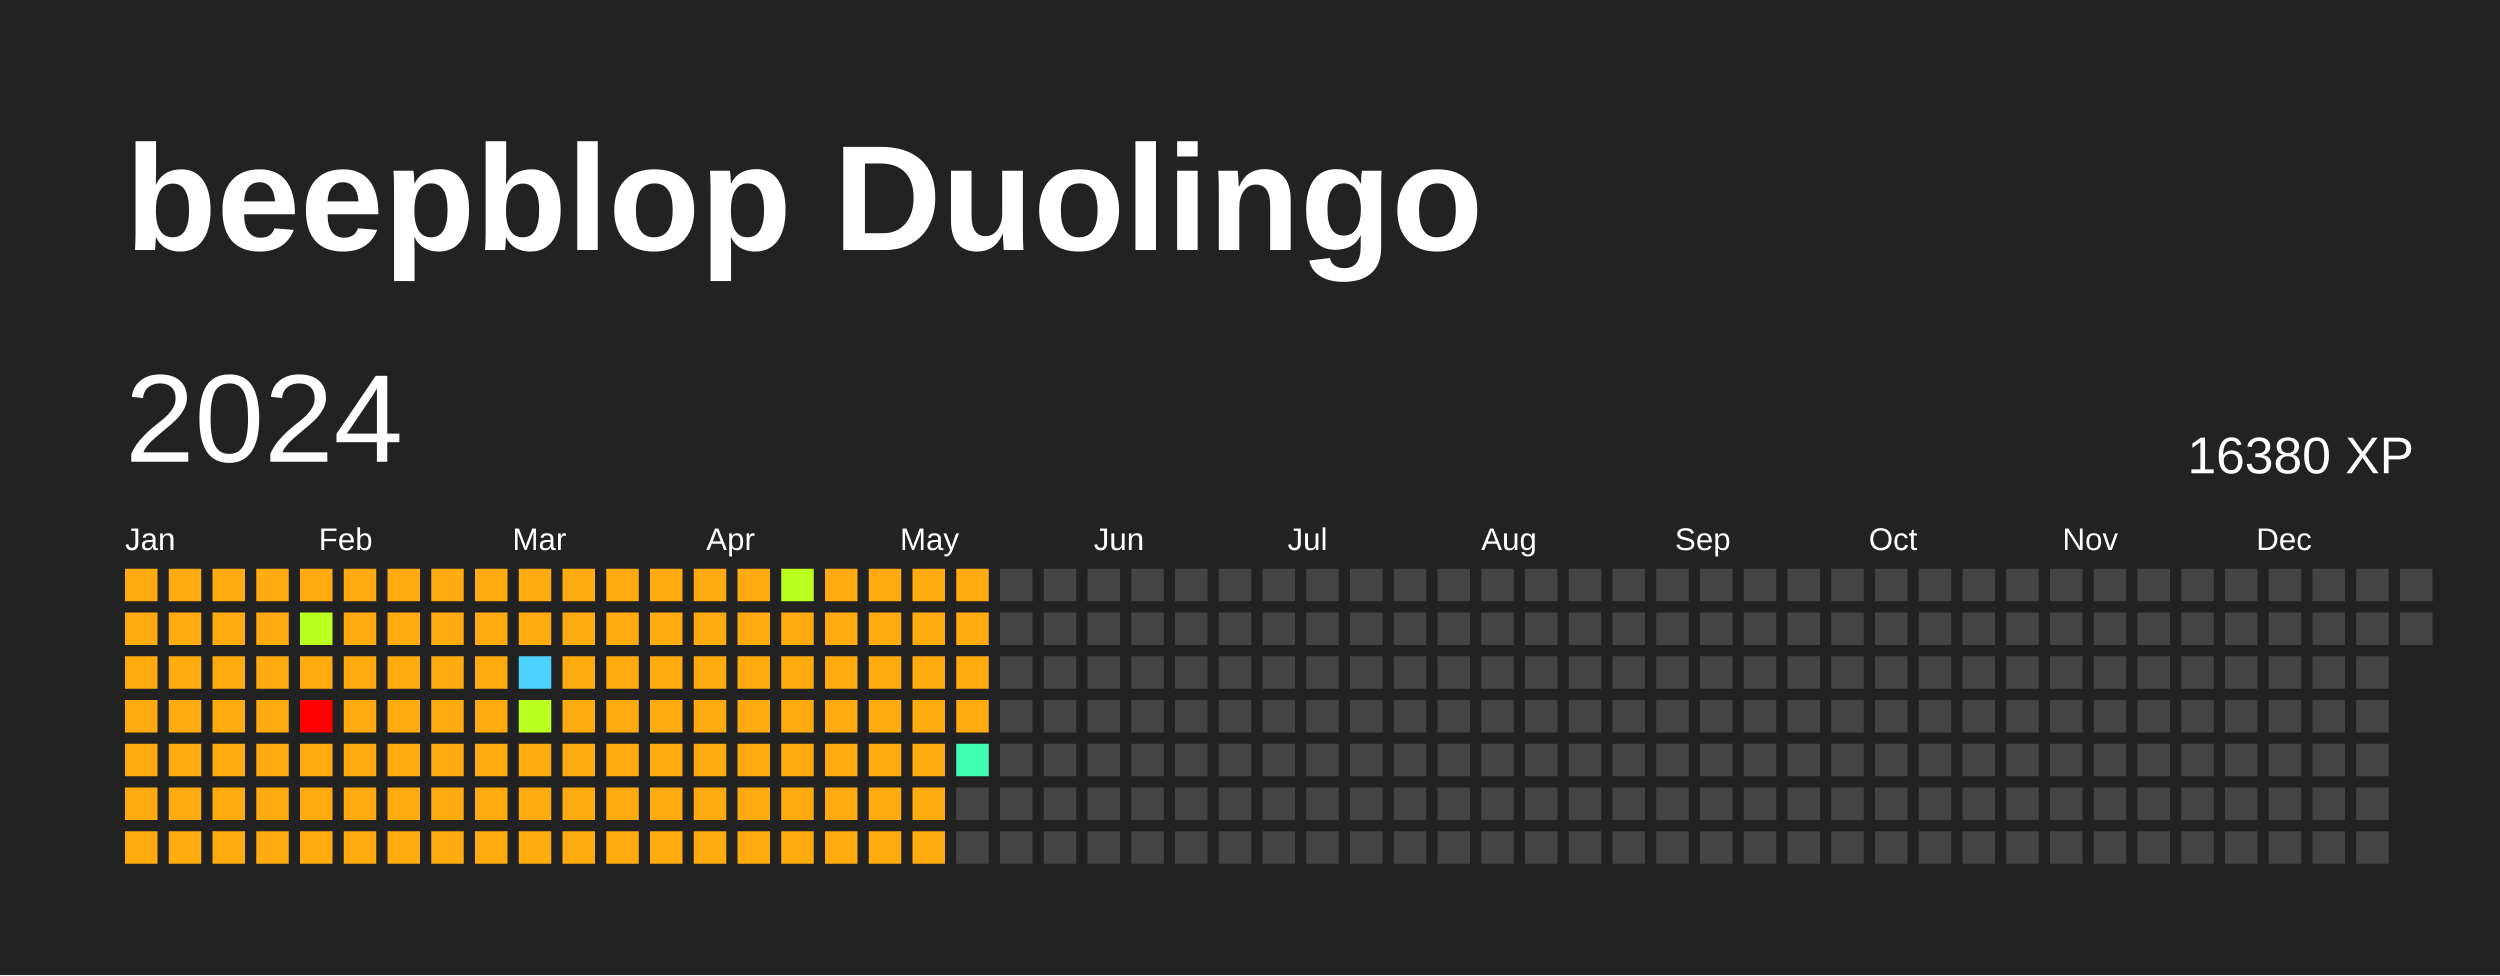
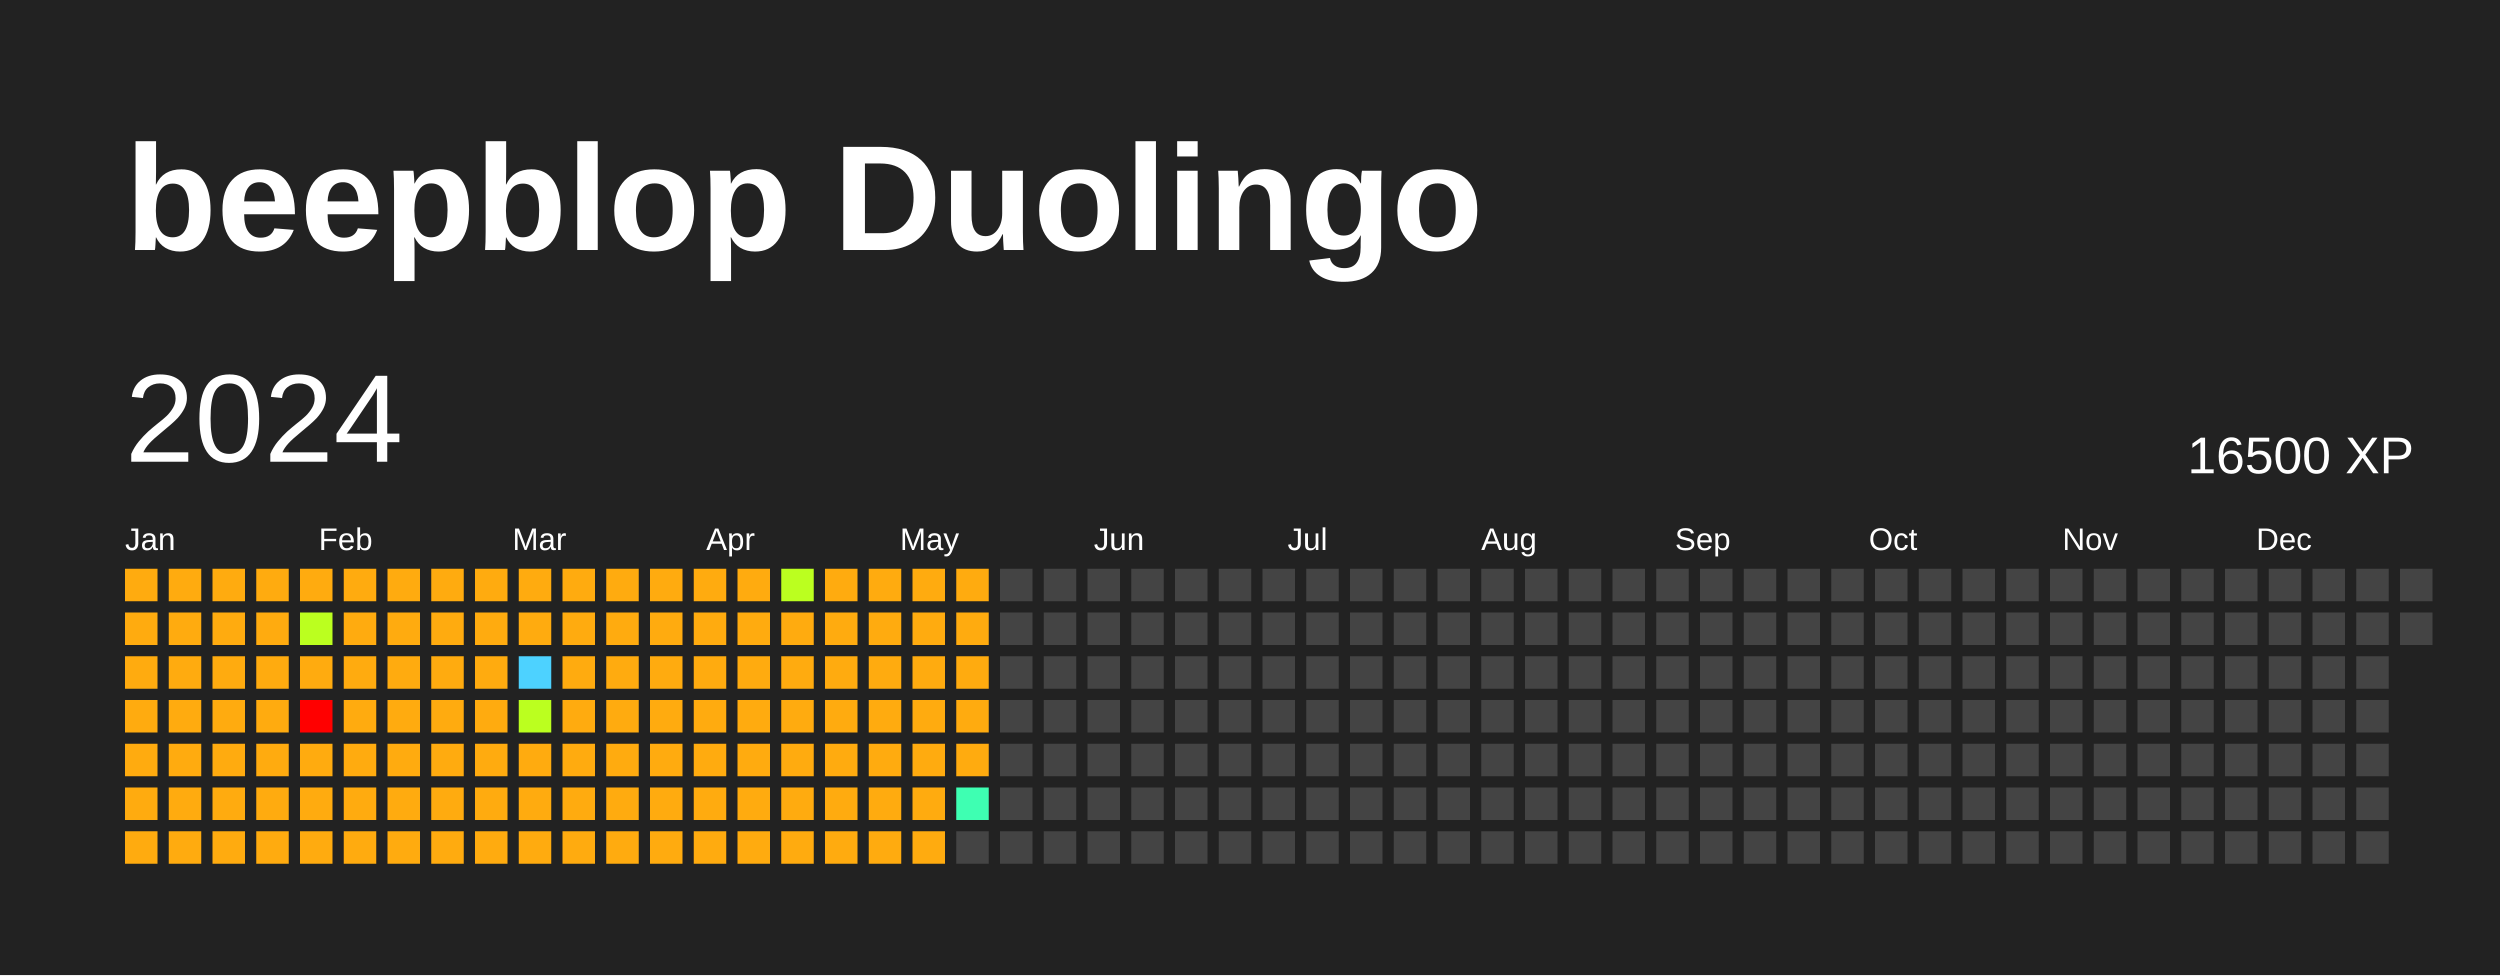
<svg xmlns="http://www.w3.org/2000/svg" baseProfile="full" height="78mm" version="1.1" viewBox="0,0,200,78" width="200mm">
  <defs />
  <rect fill="#222222" height="78" width="200" x="0" y="0" />
  <text fill="#FFFFFF" style="font-size:12px; font-family:Arial; font-weight:bold;" x="10" y="20">beepblop Duolingo</text>
  <text dominant-baseline="hanging" fill="#FFFFFF" style="font-size:10.0px; font-family:Arial;" x="10" y="30">2024</text>
-   <text dominant-baseline="hanging" fill="#FFFFFF" style="font-size:4.125px; font-family:Arial;" x="175" y="35">16380 XP</text>
+   <text dominant-baseline="hanging" fill="#FFFFFF" style="font-size:4.125px; font-family:Arial;" x="175" y="35">16500 XP</text>
  <text fill="#FFFFFF" style="font-size:2.5px; font-family:Arial" x="10.0" y="44">Jan</text>
  <text fill="#FFFFFF" style="font-size:2.5px; font-family:Arial" x="25.5" y="44">Feb</text>
  <text fill="#FFFFFF" style="font-size:2.5px; font-family:Arial" x="41.0" y="44">Mar</text>
  <text fill="#FFFFFF" style="font-size:2.5px; font-family:Arial" x="56.5" y="44">Apr</text>
  <text fill="#FFFFFF" style="font-size:2.5px; font-family:Arial" x="72.0" y="44">May</text>
  <text fill="#FFFFFF" style="font-size:2.5px; font-family:Arial" x="87.5" y="44">Jun</text>
  <text fill="#FFFFFF" style="font-size:2.5px; font-family:Arial" x="103.0" y="44">Jul</text>
  <text fill="#FFFFFF" style="font-size:2.5px; font-family:Arial" x="118.5" y="44">Aug</text>
  <text fill="#FFFFFF" style="font-size:2.5px; font-family:Arial" x="134.0" y="44">Sep</text>
  <text fill="#FFFFFF" style="font-size:2.5px; font-family:Arial" x="149.5" y="44">Oct</text>
  <text fill="#FFFFFF" style="font-size:2.5px; font-family:Arial" x="165.0" y="44">Nov</text>
  <text fill="#FFFFFF" style="font-size:2.5px; font-family:Arial" x="180.5" y="44">Dec</text>
  <rect fill="#ffab0f" height="2.6" width="2.6" x="10.0" y="45.5" />
  <rect fill="#ffab0f" height="2.6" width="2.6" x="10.0" y="49.0" />
  <rect fill="#ffab0f" height="2.6" width="2.6" x="10.0" y="52.5" />
  <rect fill="#ffab0f" height="2.6" width="2.6" x="10.0" y="56.0" />
  <rect fill="#ffab0f" height="2.6" width="2.6" x="10.0" y="59.5" />
  <rect fill="#ffab0f" height="2.6" width="2.6" x="10.0" y="63.0" />
  <rect fill="#ffab0f" height="2.6" width="2.6" x="10.0" y="66.5" />
  <rect fill="#ffab0f" height="2.6" width="2.6" x="13.5" y="45.5" />
  <rect fill="#ffab0f" height="2.6" width="2.6" x="13.5" y="49.0" />
  <rect fill="#ffab0f" height="2.6" width="2.6" x="13.5" y="52.5" />
  <rect fill="#ffab0f" height="2.6" width="2.6" x="13.5" y="56.0" />
  <rect fill="#ffab0f" height="2.6" width="2.6" x="13.5" y="59.5" />
  <rect fill="#ffab0f" height="2.6" width="2.6" x="13.5" y="63.0" />
  <rect fill="#ffab0f" height="2.6" width="2.6" x="13.5" y="66.5" />
  <rect fill="#ffab0f" height="2.6" width="2.6" x="17.0" y="45.5" />
  <rect fill="#ffab0f" height="2.6" width="2.6" x="17.0" y="49.0" />
  <rect fill="#ffab0f" height="2.6" width="2.6" x="17.0" y="52.5" />
  <rect fill="#ffab0f" height="2.6" width="2.6" x="17.0" y="56.0" />
  <rect fill="#ffab0f" height="2.6" width="2.6" x="17.0" y="59.5" />
  <rect fill="#ffab0f" height="2.6" width="2.6" x="17.0" y="63.0" />
  <rect fill="#ffab0f" height="2.6" width="2.6" x="17.0" y="66.5" />
  <rect fill="#ffab0f" height="2.6" width="2.6" x="20.5" y="45.5" />
  <rect fill="#ffab0f" height="2.6" width="2.6" x="20.5" y="49.0" />
  <rect fill="#ffab0f" height="2.6" width="2.6" x="20.5" y="52.5" />
  <rect fill="#ffab0f" height="2.6" width="2.6" x="20.5" y="56.0" />
  <rect fill="#ffab0f" height="2.6" width="2.6" x="20.5" y="59.5" />
  <rect fill="#ffab0f" height="2.6" width="2.6" x="20.5" y="63.0" />
  <rect fill="#ffab0f" height="2.6" width="2.6" x="20.5" y="66.5" />
  <rect fill="#ffab0f" height="2.6" width="2.6" x="24.0" y="45.5" />
  <rect fill="#bbff1f" height="2.6" width="2.6" x="24.0" y="49.0" />
  <rect fill="#ffab0f" height="2.6" width="2.6" x="24.0" y="52.5" />
  <rect fill="red" height="2.6" width="2.6" x="24.0" y="56.0" />
  <rect fill="#ffab0f" height="2.6" width="2.6" x="24.0" y="59.5" />
  <rect fill="#ffab0f" height="2.6" width="2.6" x="24.0" y="63.0" />
  <rect fill="#ffab0f" height="2.6" width="2.6" x="24.0" y="66.5" />
  <rect fill="#ffab0f" height="2.6" width="2.6" x="27.5" y="45.5" />
  <rect fill="#ffab0f" height="2.6" width="2.6" x="27.5" y="49.0" />
  <rect fill="#ffab0f" height="2.6" width="2.6" x="27.5" y="52.5" />
  <rect fill="#ffab0f" height="2.6" width="2.6" x="27.5" y="56.0" />
  <rect fill="#ffab0f" height="2.6" width="2.6" x="27.5" y="59.5" />
  <rect fill="#ffab0f" height="2.6" width="2.6" x="27.5" y="63.0" />
  <rect fill="#ffab0f" height="2.6" width="2.6" x="27.5" y="66.5" />
  <rect fill="#ffab0f" height="2.6" width="2.6" x="31.0" y="45.5" />
  <rect fill="#ffab0f" height="2.6" width="2.6" x="31.0" y="49.0" />
  <rect fill="#ffab0f" height="2.6" width="2.6" x="31.0" y="52.5" />
  <rect fill="#ffab0f" height="2.6" width="2.6" x="31.0" y="56.0" />
  <rect fill="#ffab0f" height="2.6" width="2.6" x="31.0" y="59.5" />
  <rect fill="#ffab0f" height="2.6" width="2.6" x="31.0" y="63.0" />
  <rect fill="#ffab0f" height="2.6" width="2.6" x="31.0" y="66.5" />
  <rect fill="#ffab0f" height="2.6" width="2.6" x="34.5" y="45.5" />
  <rect fill="#ffab0f" height="2.6" width="2.6" x="34.5" y="49.0" />
  <rect fill="#ffab0f" height="2.6" width="2.6" x="34.5" y="52.5" />
  <rect fill="#ffab0f" height="2.6" width="2.6" x="34.5" y="56.0" />
  <rect fill="#ffab0f" height="2.6" width="2.6" x="34.5" y="59.5" />
  <rect fill="#ffab0f" height="2.6" width="2.6" x="34.5" y="63.0" />
  <rect fill="#ffab0f" height="2.6" width="2.6" x="34.5" y="66.5" />
  <rect fill="#ffab0f" height="2.6" width="2.6" x="38.0" y="45.5" />
  <rect fill="#ffab0f" height="2.6" width="2.6" x="38.0" y="49.0" />
  <rect fill="#ffab0f" height="2.6" width="2.6" x="38.0" y="52.5" />
  <rect fill="#ffab0f" height="2.6" width="2.6" x="38.0" y="56.0" />
  <rect fill="#ffab0f" height="2.6" width="2.6" x="38.0" y="59.5" />
  <rect fill="#ffab0f" height="2.6" width="2.6" x="38.0" y="63.0" />
  <rect fill="#ffab0f" height="2.6" width="2.6" x="38.0" y="66.5" />
  <rect fill="#ffab0f" height="2.6" width="2.6" x="41.5" y="45.5" />
  <rect fill="#ffab0f" height="2.6" width="2.6" x="41.5" y="49.0" />
  <rect fill="#4dd2ff" height="2.6" width="2.6" x="41.5" y="52.5" />
  <rect fill="#bbff1f" height="2.6" width="2.6" x="41.5" y="56.0" />
  <rect fill="#ffab0f" height="2.6" width="2.6" x="41.5" y="59.5" />
  <rect fill="#ffab0f" height="2.6" width="2.6" x="41.5" y="63.0" />
  <rect fill="#ffab0f" height="2.6" width="2.6" x="41.5" y="66.5" />
  <rect fill="#ffab0f" height="2.6" width="2.6" x="45.0" y="45.5" />
  <rect fill="#ffab0f" height="2.6" width="2.6" x="45.0" y="49.0" />
  <rect fill="#ffab0f" height="2.6" width="2.6" x="45.0" y="52.5" />
  <rect fill="#ffab0f" height="2.6" width="2.6" x="45.0" y="56.0" />
  <rect fill="#ffab0f" height="2.6" width="2.6" x="45.0" y="59.5" />
  <rect fill="#ffab0f" height="2.6" width="2.6" x="45.0" y="63.0" />
  <rect fill="#ffab0f" height="2.6" width="2.6" x="45.0" y="66.5" />
  <rect fill="#ffab0f" height="2.6" width="2.6" x="48.5" y="45.5" />
  <rect fill="#ffab0f" height="2.6" width="2.6" x="48.5" y="49.0" />
  <rect fill="#ffab0f" height="2.6" width="2.6" x="48.5" y="52.5" />
  <rect fill="#ffab0f" height="2.6" width="2.6" x="48.5" y="56.0" />
  <rect fill="#ffab0f" height="2.6" width="2.6" x="48.5" y="59.5" />
  <rect fill="#ffab0f" height="2.6" width="2.6" x="48.5" y="63.0" />
  <rect fill="#ffab0f" height="2.6" width="2.6" x="48.5" y="66.5" />
  <rect fill="#ffab0f" height="2.6" width="2.6" x="52.0" y="45.5" />
  <rect fill="#ffab0f" height="2.6" width="2.6" x="52.0" y="49.0" />
  <rect fill="#ffab0f" height="2.6" width="2.6" x="52.0" y="52.5" />
  <rect fill="#ffab0f" height="2.6" width="2.6" x="52.0" y="56.0" />
  <rect fill="#ffab0f" height="2.6" width="2.6" x="52.0" y="59.5" />
  <rect fill="#ffab0f" height="2.6" width="2.6" x="52.0" y="63.0" />
  <rect fill="#ffab0f" height="2.6" width="2.6" x="52.0" y="66.5" />
  <rect fill="#ffab0f" height="2.6" width="2.6" x="55.5" y="45.5" />
  <rect fill="#ffab0f" height="2.6" width="2.6" x="55.5" y="49.0" />
  <rect fill="#ffab0f" height="2.6" width="2.6" x="55.5" y="52.5" />
  <rect fill="#ffab0f" height="2.6" width="2.6" x="55.5" y="56.0" />
  <rect fill="#ffab0f" height="2.6" width="2.6" x="55.5" y="59.5" />
  <rect fill="#ffab0f" height="2.6" width="2.6" x="55.5" y="63.0" />
  <rect fill="#ffab0f" height="2.6" width="2.6" x="55.5" y="66.5" />
  <rect fill="#ffab0f" height="2.6" width="2.6" x="59.0" y="45.5" />
  <rect fill="#ffab0f" height="2.6" width="2.6" x="59.0" y="49.0" />
  <rect fill="#ffab0f" height="2.6" width="2.6" x="59.0" y="52.5" />
  <rect fill="#ffab0f" height="2.6" width="2.6" x="59.0" y="56.0" />
  <rect fill="#ffab0f" height="2.6" width="2.6" x="59.0" y="59.5" />
  <rect fill="#ffab0f" height="2.6" width="2.6" x="59.0" y="63.0" />
  <rect fill="#ffab0f" height="2.6" width="2.6" x="59.0" y="66.5" />
  <rect fill="#bbff1f" height="2.6" width="2.6" x="62.5" y="45.5" />
  <rect fill="#ffab0f" height="2.6" width="2.6" x="62.5" y="49.0" />
  <rect fill="#ffab0f" height="2.6" width="2.6" x="62.5" y="52.5" />
  <rect fill="#ffab0f" height="2.6" width="2.6" x="62.5" y="56.0" />
  <rect fill="#ffab0f" height="2.6" width="2.6" x="62.5" y="59.5" />
  <rect fill="#ffab0f" height="2.6" width="2.6" x="62.5" y="63.0" />
  <rect fill="#ffab0f" height="2.6" width="2.6" x="62.5" y="66.5" />
  <rect fill="#ffab0f" height="2.6" width="2.6" x="66.0" y="45.5" />
  <rect fill="#ffab0f" height="2.6" width="2.6" x="66.0" y="49.0" />
  <rect fill="#ffab0f" height="2.6" width="2.6" x="66.0" y="52.5" />
  <rect fill="#ffab0f" height="2.6" width="2.6" x="66.0" y="56.0" />
  <rect fill="#ffab0f" height="2.6" width="2.6" x="66.0" y="59.5" />
  <rect fill="#ffab0f" height="2.6" width="2.6" x="66.0" y="63.0" />
  <rect fill="#ffab0f" height="2.6" width="2.6" x="66.0" y="66.5" />
  <rect fill="#ffab0f" height="2.6" width="2.6" x="69.5" y="45.5" />
  <rect fill="#ffab0f" height="2.6" width="2.6" x="69.5" y="49.0" />
  <rect fill="#ffab0f" height="2.6" width="2.6" x="69.5" y="52.5" />
  <rect fill="#ffab0f" height="2.6" width="2.6" x="69.5" y="56.0" />
  <rect fill="#ffab0f" height="2.6" width="2.6" x="69.5" y="59.5" />
  <rect fill="#ffab0f" height="2.6" width="2.6" x="69.5" y="63.0" />
  <rect fill="#ffab0f" height="2.6" width="2.6" x="69.5" y="66.5" />
  <rect fill="#ffab0f" height="2.6" width="2.6" x="73.0" y="45.5" />
  <rect fill="#ffab0f" height="2.6" width="2.6" x="73.0" y="49.0" />
  <rect fill="#ffab0f" height="2.6" width="2.6" x="73.0" y="52.5" />
  <rect fill="#ffab0f" height="2.6" width="2.6" x="73.0" y="56.0" />
  <rect fill="#ffab0f" height="2.6" width="2.6" x="73.0" y="59.5" />
  <rect fill="#ffab0f" height="2.6" width="2.6" x="73.0" y="63.0" />
  <rect fill="#ffab0f" height="2.6" width="2.6" x="73.0" y="66.5" />
  <rect fill="#ffab0f" height="2.6" width="2.6" x="76.5" y="45.5" />
  <rect fill="#ffab0f" height="2.6" width="2.6" x="76.5" y="49.0" />
  <rect fill="#ffab0f" height="2.6" width="2.6" x="76.5" y="52.5" />
  <rect fill="#ffab0f" height="2.6" width="2.6" x="76.5" y="56.0" />
-   <rect fill="#3effb2" height="2.6" width="2.6" x="76.5" y="59.5" />
-   <rect fill="#444444" height="2.6" width="2.6" x="76.5" y="63.0" />
+   <rect fill="#ffab0f" height="2.6" width="2.6" x="76.5" y="59.5" />
+   <rect fill="#3effb2" height="2.6" width="2.6" x="76.5" y="63.0" />
  <rect fill="#444444" height="2.6" width="2.6" x="76.5" y="66.5" />
  <rect fill="#444444" height="2.6" width="2.6" x="80.0" y="45.5" />
  <rect fill="#444444" height="2.6" width="2.6" x="80.0" y="49.0" />
  <rect fill="#444444" height="2.6" width="2.6" x="80.0" y="52.5" />
  <rect fill="#444444" height="2.6" width="2.6" x="80.0" y="56.0" />
  <rect fill="#444444" height="2.6" width="2.6" x="80.0" y="59.5" />
  <rect fill="#444444" height="2.6" width="2.6" x="80.0" y="63.0" />
  <rect fill="#444444" height="2.6" width="2.6" x="80.0" y="66.5" />
  <rect fill="#444444" height="2.6" width="2.6" x="83.5" y="45.5" />
  <rect fill="#444444" height="2.6" width="2.6" x="83.5" y="49.0" />
  <rect fill="#444444" height="2.6" width="2.6" x="83.5" y="52.5" />
  <rect fill="#444444" height="2.6" width="2.6" x="83.5" y="56.0" />
  <rect fill="#444444" height="2.6" width="2.6" x="83.5" y="59.5" />
  <rect fill="#444444" height="2.6" width="2.6" x="83.5" y="63.0" />
  <rect fill="#444444" height="2.6" width="2.6" x="83.5" y="66.5" />
  <rect fill="#444444" height="2.6" width="2.6" x="87.0" y="45.5" />
  <rect fill="#444444" height="2.6" width="2.6" x="87.0" y="49.0" />
  <rect fill="#444444" height="2.6" width="2.6" x="87.0" y="52.5" />
  <rect fill="#444444" height="2.6" width="2.6" x="87.0" y="56.0" />
  <rect fill="#444444" height="2.6" width="2.6" x="87.0" y="59.5" />
  <rect fill="#444444" height="2.6" width="2.6" x="87.0" y="63.0" />
  <rect fill="#444444" height="2.6" width="2.6" x="87.0" y="66.5" />
  <rect fill="#444444" height="2.6" width="2.6" x="90.5" y="45.5" />
  <rect fill="#444444" height="2.6" width="2.6" x="90.5" y="49.0" />
  <rect fill="#444444" height="2.6" width="2.6" x="90.5" y="52.5" />
  <rect fill="#444444" height="2.6" width="2.6" x="90.5" y="56.0" />
  <rect fill="#444444" height="2.6" width="2.6" x="90.5" y="59.5" />
  <rect fill="#444444" height="2.6" width="2.6" x="90.5" y="63.0" />
  <rect fill="#444444" height="2.6" width="2.6" x="90.5" y="66.5" />
  <rect fill="#444444" height="2.6" width="2.6" x="94.0" y="45.5" />
  <rect fill="#444444" height="2.6" width="2.6" x="94.0" y="49.0" />
  <rect fill="#444444" height="2.6" width="2.6" x="94.0" y="52.5" />
  <rect fill="#444444" height="2.6" width="2.6" x="94.0" y="56.0" />
  <rect fill="#444444" height="2.6" width="2.6" x="94.0" y="59.5" />
  <rect fill="#444444" height="2.6" width="2.6" x="94.0" y="63.0" />
  <rect fill="#444444" height="2.6" width="2.6" x="94.0" y="66.5" />
  <rect fill="#444444" height="2.6" width="2.6" x="97.5" y="45.5" />
  <rect fill="#444444" height="2.6" width="2.6" x="97.5" y="49.0" />
  <rect fill="#444444" height="2.6" width="2.6" x="97.5" y="52.5" />
  <rect fill="#444444" height="2.6" width="2.6" x="97.5" y="56.0" />
  <rect fill="#444444" height="2.6" width="2.6" x="97.5" y="59.5" />
  <rect fill="#444444" height="2.6" width="2.6" x="97.5" y="63.0" />
  <rect fill="#444444" height="2.6" width="2.6" x="97.5" y="66.5" />
  <rect fill="#444444" height="2.6" width="2.6" x="101.0" y="45.5" />
  <rect fill="#444444" height="2.6" width="2.6" x="101.0" y="49.0" />
  <rect fill="#444444" height="2.6" width="2.6" x="101.0" y="52.5" />
  <rect fill="#444444" height="2.6" width="2.6" x="101.0" y="56.0" />
  <rect fill="#444444" height="2.6" width="2.6" x="101.0" y="59.5" />
  <rect fill="#444444" height="2.6" width="2.6" x="101.0" y="63.0" />
  <rect fill="#444444" height="2.6" width="2.6" x="101.0" y="66.5" />
  <rect fill="#444444" height="2.6" width="2.6" x="104.5" y="45.5" />
  <rect fill="#444444" height="2.6" width="2.6" x="104.5" y="49.0" />
  <rect fill="#444444" height="2.6" width="2.6" x="104.5" y="52.5" />
  <rect fill="#444444" height="2.6" width="2.6" x="104.5" y="56.0" />
  <rect fill="#444444" height="2.6" width="2.6" x="104.5" y="59.5" />
  <rect fill="#444444" height="2.6" width="2.6" x="104.5" y="63.0" />
  <rect fill="#444444" height="2.6" width="2.6" x="104.5" y="66.5" />
  <rect fill="#444444" height="2.6" width="2.6" x="108.0" y="45.5" />
  <rect fill="#444444" height="2.6" width="2.6" x="108.0" y="49.0" />
  <rect fill="#444444" height="2.6" width="2.6" x="108.0" y="52.5" />
  <rect fill="#444444" height="2.6" width="2.6" x="108.0" y="56.0" />
  <rect fill="#444444" height="2.6" width="2.6" x="108.0" y="59.5" />
  <rect fill="#444444" height="2.6" width="2.6" x="108.0" y="63.0" />
  <rect fill="#444444" height="2.6" width="2.6" x="108.0" y="66.5" />
  <rect fill="#444444" height="2.6" width="2.6" x="111.5" y="45.5" />
  <rect fill="#444444" height="2.6" width="2.6" x="111.5" y="49.0" />
  <rect fill="#444444" height="2.6" width="2.6" x="111.5" y="52.5" />
  <rect fill="#444444" height="2.6" width="2.6" x="111.5" y="56.0" />
  <rect fill="#444444" height="2.6" width="2.6" x="111.5" y="59.5" />
  <rect fill="#444444" height="2.6" width="2.6" x="111.5" y="63.0" />
  <rect fill="#444444" height="2.6" width="2.6" x="111.5" y="66.5" />
  <rect fill="#444444" height="2.6" width="2.6" x="115.0" y="45.5" />
  <rect fill="#444444" height="2.6" width="2.6" x="115.0" y="49.0" />
  <rect fill="#444444" height="2.6" width="2.6" x="115.0" y="52.5" />
  <rect fill="#444444" height="2.6" width="2.6" x="115.0" y="56.0" />
  <rect fill="#444444" height="2.6" width="2.6" x="115.0" y="59.5" />
  <rect fill="#444444" height="2.6" width="2.6" x="115.0" y="63.0" />
  <rect fill="#444444" height="2.6" width="2.6" x="115.0" y="66.5" />
  <rect fill="#444444" height="2.6" width="2.6" x="118.5" y="45.5" />
  <rect fill="#444444" height="2.6" width="2.6" x="118.5" y="49.0" />
  <rect fill="#444444" height="2.6" width="2.6" x="118.5" y="52.5" />
  <rect fill="#444444" height="2.6" width="2.6" x="118.5" y="56.0" />
  <rect fill="#444444" height="2.6" width="2.6" x="118.5" y="59.5" />
  <rect fill="#444444" height="2.6" width="2.6" x="118.5" y="63.0" />
  <rect fill="#444444" height="2.6" width="2.6" x="118.5" y="66.5" />
  <rect fill="#444444" height="2.6" width="2.6" x="122.0" y="45.5" />
  <rect fill="#444444" height="2.6" width="2.6" x="122.0" y="49.0" />
  <rect fill="#444444" height="2.6" width="2.6" x="122.0" y="52.5" />
  <rect fill="#444444" height="2.6" width="2.6" x="122.0" y="56.0" />
  <rect fill="#444444" height="2.6" width="2.6" x="122.0" y="59.5" />
  <rect fill="#444444" height="2.6" width="2.6" x="122.0" y="63.0" />
  <rect fill="#444444" height="2.6" width="2.6" x="122.0" y="66.5" />
  <rect fill="#444444" height="2.6" width="2.6" x="125.5" y="45.5" />
  <rect fill="#444444" height="2.6" width="2.6" x="125.5" y="49.0" />
  <rect fill="#444444" height="2.6" width="2.6" x="125.5" y="52.5" />
  <rect fill="#444444" height="2.6" width="2.6" x="125.5" y="56.0" />
  <rect fill="#444444" height="2.6" width="2.6" x="125.5" y="59.5" />
  <rect fill="#444444" height="2.6" width="2.6" x="125.5" y="63.0" />
  <rect fill="#444444" height="2.6" width="2.6" x="125.5" y="66.5" />
  <rect fill="#444444" height="2.6" width="2.6" x="129.0" y="45.5" />
  <rect fill="#444444" height="2.6" width="2.6" x="129.0" y="49.0" />
  <rect fill="#444444" height="2.6" width="2.6" x="129.0" y="52.5" />
  <rect fill="#444444" height="2.6" width="2.6" x="129.0" y="56.0" />
  <rect fill="#444444" height="2.6" width="2.6" x="129.0" y="59.5" />
  <rect fill="#444444" height="2.6" width="2.6" x="129.0" y="63.0" />
  <rect fill="#444444" height="2.6" width="2.6" x="129.0" y="66.5" />
  <rect fill="#444444" height="2.6" width="2.6" x="132.5" y="45.5" />
  <rect fill="#444444" height="2.6" width="2.6" x="132.5" y="49.0" />
  <rect fill="#444444" height="2.6" width="2.6" x="132.5" y="52.5" />
  <rect fill="#444444" height="2.6" width="2.6" x="132.5" y="56.0" />
  <rect fill="#444444" height="2.6" width="2.6" x="132.5" y="59.5" />
  <rect fill="#444444" height="2.6" width="2.6" x="132.5" y="63.0" />
  <rect fill="#444444" height="2.6" width="2.6" x="132.5" y="66.5" />
  <rect fill="#444444" height="2.6" width="2.6" x="136.0" y="45.5" />
  <rect fill="#444444" height="2.6" width="2.6" x="136.0" y="49.0" />
  <rect fill="#444444" height="2.6" width="2.6" x="136.0" y="52.5" />
  <rect fill="#444444" height="2.6" width="2.6" x="136.0" y="56.0" />
  <rect fill="#444444" height="2.6" width="2.6" x="136.0" y="59.5" />
  <rect fill="#444444" height="2.6" width="2.6" x="136.0" y="63.0" />
  <rect fill="#444444" height="2.6" width="2.6" x="136.0" y="66.5" />
  <rect fill="#444444" height="2.6" width="2.6" x="139.5" y="45.5" />
  <rect fill="#444444" height="2.6" width="2.6" x="139.5" y="49.0" />
  <rect fill="#444444" height="2.6" width="2.6" x="139.5" y="52.5" />
  <rect fill="#444444" height="2.6" width="2.6" x="139.5" y="56.0" />
  <rect fill="#444444" height="2.6" width="2.6" x="139.5" y="59.5" />
  <rect fill="#444444" height="2.6" width="2.6" x="139.5" y="63.0" />
  <rect fill="#444444" height="2.6" width="2.6" x="139.5" y="66.5" />
  <rect fill="#444444" height="2.6" width="2.6" x="143.0" y="45.5" />
  <rect fill="#444444" height="2.6" width="2.6" x="143.0" y="49.0" />
  <rect fill="#444444" height="2.6" width="2.6" x="143.0" y="52.5" />
  <rect fill="#444444" height="2.6" width="2.6" x="143.0" y="56.0" />
  <rect fill="#444444" height="2.6" width="2.6" x="143.0" y="59.5" />
  <rect fill="#444444" height="2.6" width="2.6" x="143.0" y="63.0" />
  <rect fill="#444444" height="2.6" width="2.6" x="143.0" y="66.5" />
  <rect fill="#444444" height="2.6" width="2.6" x="146.5" y="45.5" />
  <rect fill="#444444" height="2.6" width="2.6" x="146.5" y="49.0" />
  <rect fill="#444444" height="2.6" width="2.6" x="146.5" y="52.5" />
  <rect fill="#444444" height="2.6" width="2.6" x="146.5" y="56.0" />
  <rect fill="#444444" height="2.6" width="2.6" x="146.5" y="59.5" />
  <rect fill="#444444" height="2.6" width="2.6" x="146.5" y="63.0" />
  <rect fill="#444444" height="2.6" width="2.6" x="146.5" y="66.5" />
  <rect fill="#444444" height="2.6" width="2.6" x="150.0" y="45.5" />
  <rect fill="#444444" height="2.6" width="2.6" x="150.0" y="49.0" />
  <rect fill="#444444" height="2.6" width="2.6" x="150.0" y="52.5" />
  <rect fill="#444444" height="2.6" width="2.6" x="150.0" y="56.0" />
  <rect fill="#444444" height="2.6" width="2.6" x="150.0" y="59.5" />
  <rect fill="#444444" height="2.6" width="2.6" x="150.0" y="63.0" />
  <rect fill="#444444" height="2.6" width="2.6" x="150.0" y="66.5" />
  <rect fill="#444444" height="2.6" width="2.6" x="153.5" y="45.5" />
  <rect fill="#444444" height="2.6" width="2.6" x="153.5" y="49.0" />
  <rect fill="#444444" height="2.6" width="2.6" x="153.5" y="52.5" />
  <rect fill="#444444" height="2.6" width="2.6" x="153.5" y="56.0" />
  <rect fill="#444444" height="2.6" width="2.6" x="153.5" y="59.5" />
  <rect fill="#444444" height="2.6" width="2.6" x="153.5" y="63.0" />
  <rect fill="#444444" height="2.6" width="2.6" x="153.5" y="66.5" />
  <rect fill="#444444" height="2.6" width="2.6" x="157.0" y="45.5" />
  <rect fill="#444444" height="2.6" width="2.6" x="157.0" y="49.0" />
  <rect fill="#444444" height="2.6" width="2.6" x="157.0" y="52.5" />
  <rect fill="#444444" height="2.6" width="2.6" x="157.0" y="56.0" />
  <rect fill="#444444" height="2.6" width="2.6" x="157.0" y="59.5" />
  <rect fill="#444444" height="2.6" width="2.6" x="157.0" y="63.0" />
  <rect fill="#444444" height="2.6" width="2.6" x="157.0" y="66.5" />
  <rect fill="#444444" height="2.6" width="2.6" x="160.5" y="45.5" />
  <rect fill="#444444" height="2.6" width="2.6" x="160.5" y="49.0" />
  <rect fill="#444444" height="2.6" width="2.6" x="160.5" y="52.5" />
  <rect fill="#444444" height="2.6" width="2.6" x="160.5" y="56.0" />
  <rect fill="#444444" height="2.6" width="2.6" x="160.5" y="59.5" />
  <rect fill="#444444" height="2.6" width="2.6" x="160.5" y="63.0" />
  <rect fill="#444444" height="2.6" width="2.6" x="160.5" y="66.5" />
  <rect fill="#444444" height="2.6" width="2.6" x="164.0" y="45.5" />
  <rect fill="#444444" height="2.6" width="2.6" x="164.0" y="49.0" />
  <rect fill="#444444" height="2.6" width="2.6" x="164.0" y="52.5" />
  <rect fill="#444444" height="2.6" width="2.6" x="164.0" y="56.0" />
  <rect fill="#444444" height="2.6" width="2.6" x="164.0" y="59.5" />
  <rect fill="#444444" height="2.6" width="2.6" x="164.0" y="63.0" />
  <rect fill="#444444" height="2.6" width="2.6" x="164.0" y="66.5" />
  <rect fill="#444444" height="2.6" width="2.6" x="167.5" y="45.5" />
  <rect fill="#444444" height="2.6" width="2.6" x="167.5" y="49.0" />
  <rect fill="#444444" height="2.6" width="2.6" x="167.5" y="52.5" />
  <rect fill="#444444" height="2.6" width="2.6" x="167.5" y="56.0" />
  <rect fill="#444444" height="2.6" width="2.6" x="167.5" y="59.5" />
  <rect fill="#444444" height="2.6" width="2.6" x="167.5" y="63.0" />
  <rect fill="#444444" height="2.6" width="2.6" x="167.5" y="66.5" />
  <rect fill="#444444" height="2.6" width="2.6" x="171.0" y="45.5" />
  <rect fill="#444444" height="2.6" width="2.6" x="171.0" y="49.0" />
  <rect fill="#444444" height="2.6" width="2.6" x="171.0" y="52.5" />
  <rect fill="#444444" height="2.6" width="2.6" x="171.0" y="56.0" />
  <rect fill="#444444" height="2.6" width="2.6" x="171.0" y="59.5" />
  <rect fill="#444444" height="2.6" width="2.6" x="171.0" y="63.0" />
  <rect fill="#444444" height="2.6" width="2.6" x="171.0" y="66.5" />
  <rect fill="#444444" height="2.6" width="2.6" x="174.5" y="45.5" />
  <rect fill="#444444" height="2.6" width="2.6" x="174.5" y="49.0" />
  <rect fill="#444444" height="2.6" width="2.6" x="174.5" y="52.5" />
  <rect fill="#444444" height="2.6" width="2.6" x="174.5" y="56.0" />
  <rect fill="#444444" height="2.6" width="2.6" x="174.5" y="59.5" />
  <rect fill="#444444" height="2.6" width="2.6" x="174.5" y="63.0" />
  <rect fill="#444444" height="2.6" width="2.6" x="174.5" y="66.5" />
  <rect fill="#444444" height="2.6" width="2.6" x="178.0" y="45.5" />
  <rect fill="#444444" height="2.6" width="2.6" x="178.0" y="49.0" />
  <rect fill="#444444" height="2.6" width="2.6" x="178.0" y="52.5" />
  <rect fill="#444444" height="2.6" width="2.6" x="178.0" y="56.0" />
  <rect fill="#444444" height="2.6" width="2.6" x="178.0" y="59.5" />
  <rect fill="#444444" height="2.6" width="2.6" x="178.0" y="63.0" />
  <rect fill="#444444" height="2.6" width="2.6" x="178.0" y="66.5" />
  <rect fill="#444444" height="2.6" width="2.6" x="181.5" y="45.5" />
  <rect fill="#444444" height="2.6" width="2.6" x="181.5" y="49.0" />
  <rect fill="#444444" height="2.6" width="2.6" x="181.5" y="52.5" />
  <rect fill="#444444" height="2.6" width="2.6" x="181.5" y="56.0" />
  <rect fill="#444444" height="2.6" width="2.6" x="181.5" y="59.5" />
  <rect fill="#444444" height="2.6" width="2.6" x="181.5" y="63.0" />
  <rect fill="#444444" height="2.6" width="2.6" x="181.5" y="66.5" />
  <rect fill="#444444" height="2.6" width="2.6" x="185.0" y="45.5" />
  <rect fill="#444444" height="2.6" width="2.6" x="185.0" y="49.0" />
  <rect fill="#444444" height="2.6" width="2.6" x="185.0" y="52.5" />
  <rect fill="#444444" height="2.6" width="2.6" x="185.0" y="56.0" />
  <rect fill="#444444" height="2.6" width="2.6" x="185.0" y="59.5" />
  <rect fill="#444444" height="2.6" width="2.6" x="185.0" y="63.0" />
  <rect fill="#444444" height="2.6" width="2.6" x="185.0" y="66.5" />
  <rect fill="#444444" height="2.6" width="2.6" x="188.5" y="45.5" />
  <rect fill="#444444" height="2.6" width="2.6" x="188.5" y="49.0" />
  <rect fill="#444444" height="2.6" width="2.6" x="188.5" y="52.5" />
  <rect fill="#444444" height="2.6" width="2.6" x="188.5" y="56.0" />
  <rect fill="#444444" height="2.6" width="2.6" x="188.5" y="59.5" />
  <rect fill="#444444" height="2.6" width="2.6" x="188.5" y="63.0" />
  <rect fill="#444444" height="2.6" width="2.6" x="188.5" y="66.5" />
  <rect fill="#444444" height="2.6" width="2.6" x="192.0" y="45.5" />
  <rect fill="#444444" height="2.6" width="2.6" x="192.0" y="49.0" />
</svg>
